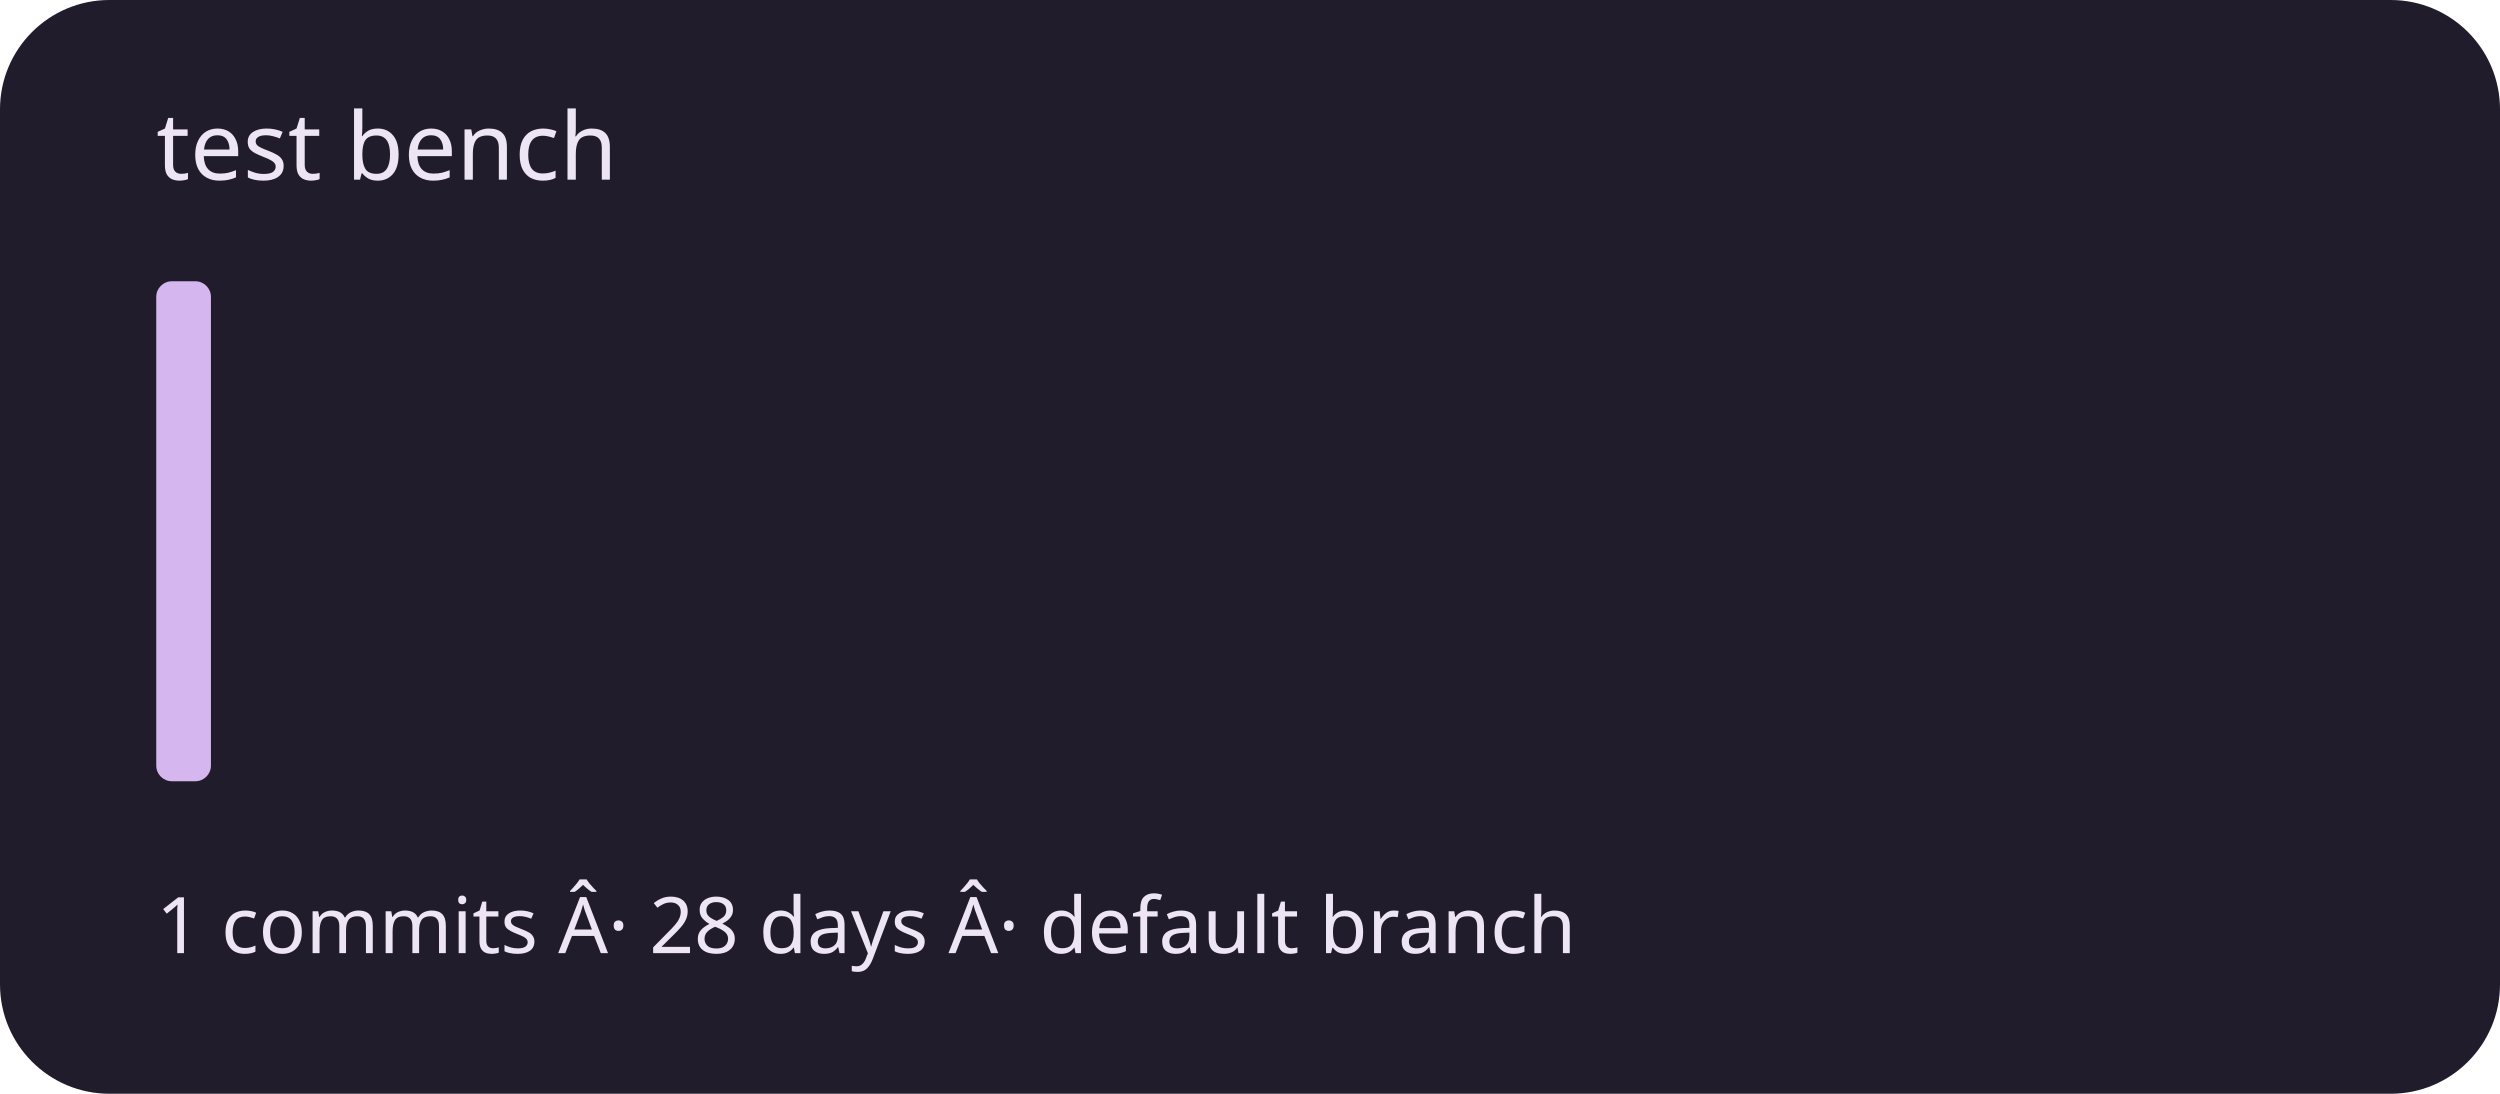
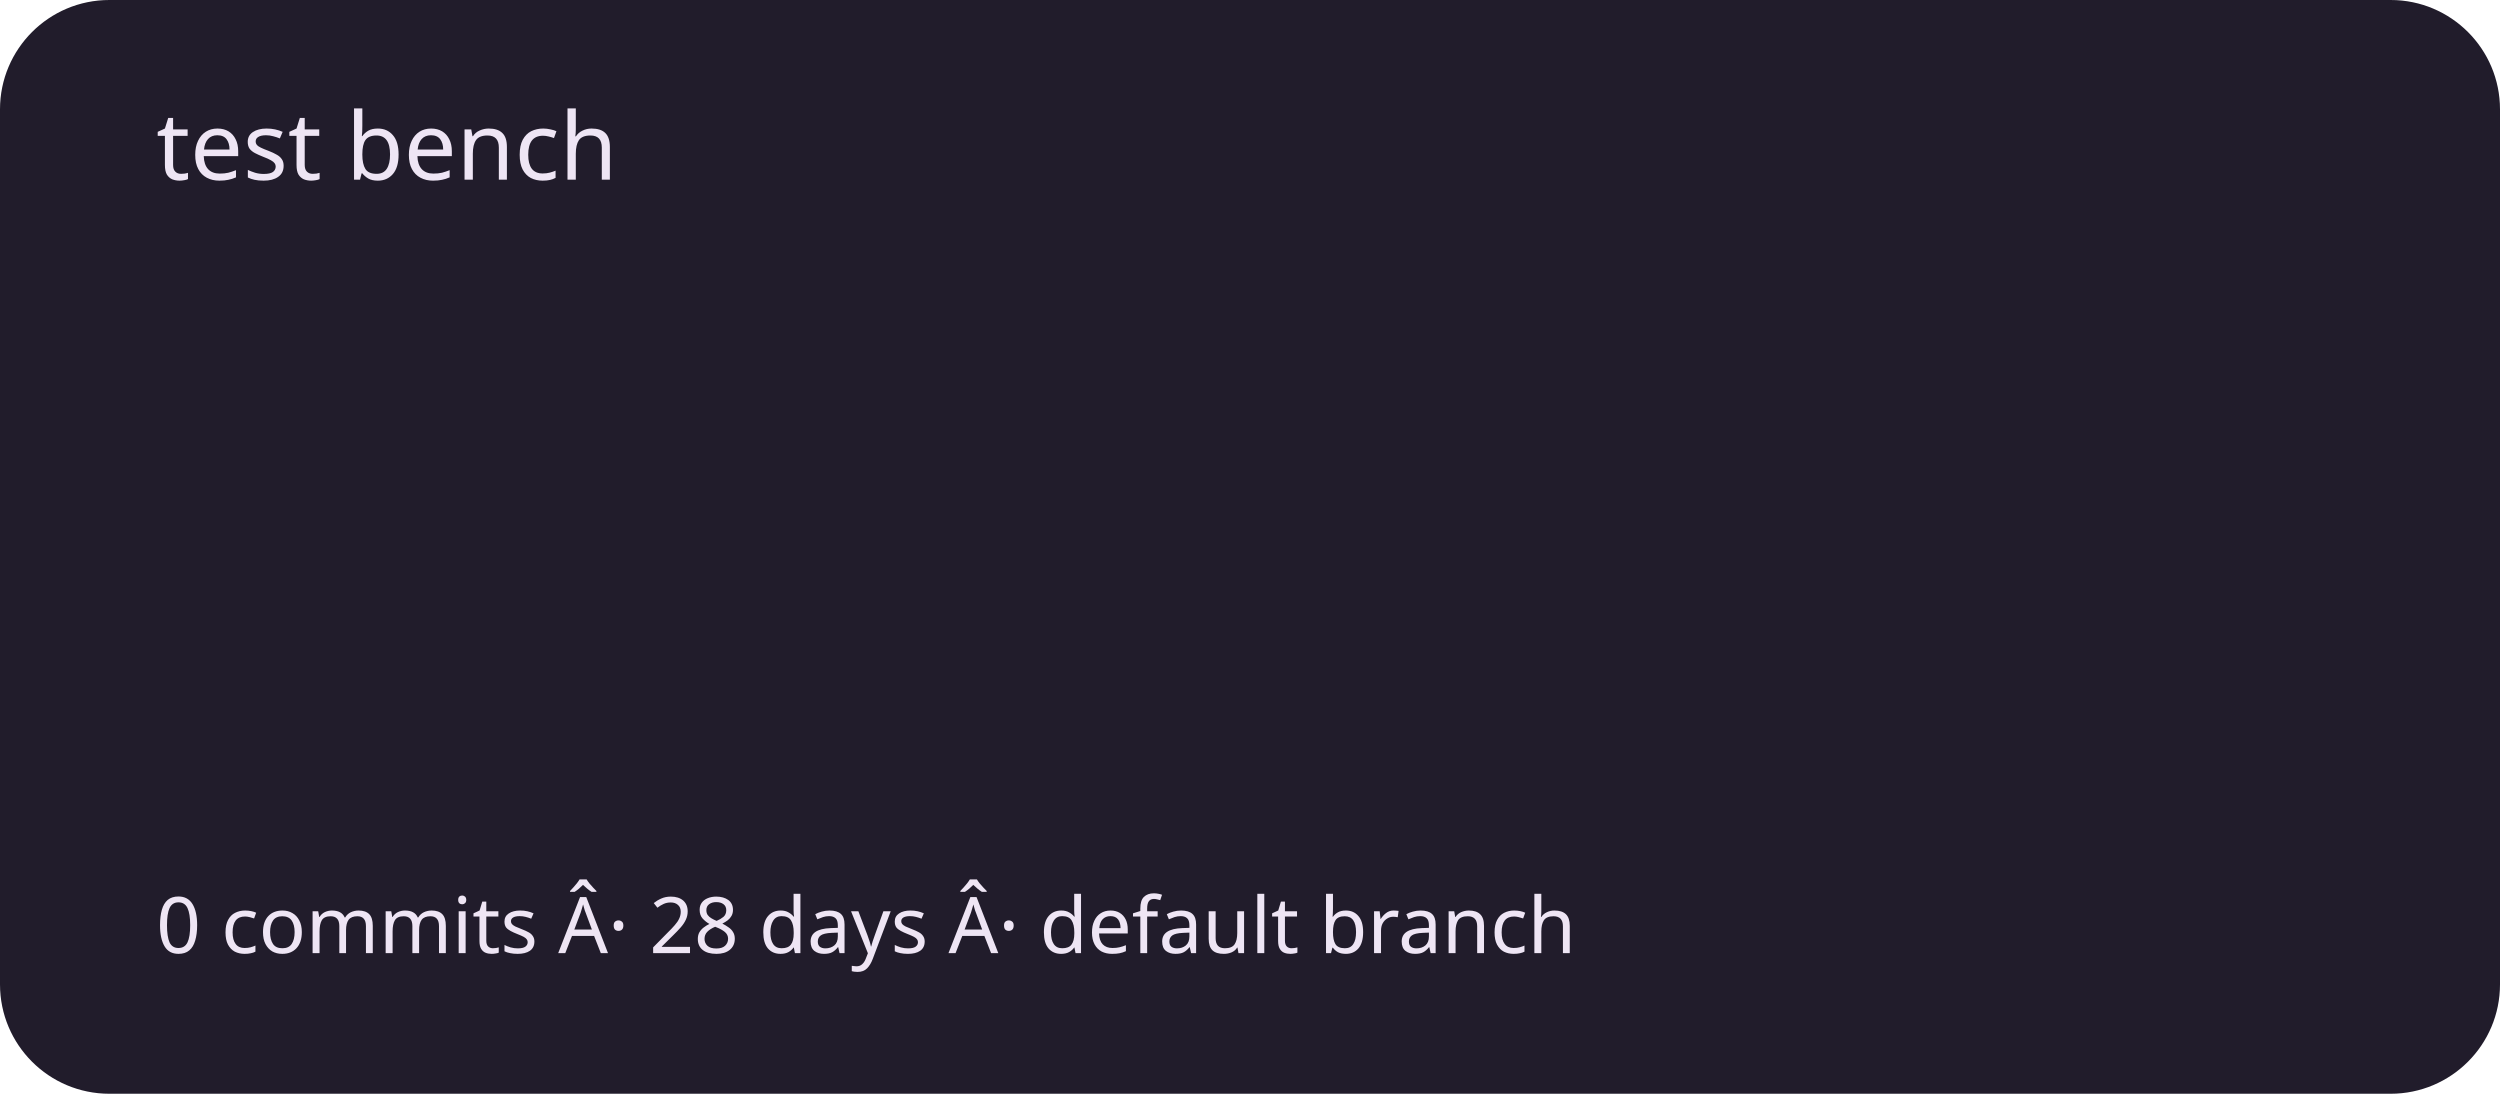
<svg xmlns="http://www.w3.org/2000/svg" viewBox="0 0 320 140" role="img" aria-labelledby="title description">
  <rect width="320" height="140" rx="14" fill="#211c2b" />
  <g fill="#d5b6ef">
-     <rect x="20" y="36" width="7" height="64" rx="2" />
+     <rect x="20" y="100" width="7" height="0" rx="2" />
    <rect x="30" y="100" width="7" height="0" rx="2" />
    <rect x="40" y="100" width="7" height="0" rx="2" />
    <rect x="50" y="100" width="7" height="0" rx="2" />
    <rect x="60" y="100" width="7" height="0" rx="2" />
    <rect x="70" y="100" width="7" height="0" rx="2" />
    <rect x="80" y="100" width="7" height="0" rx="2" />
    <rect x="90" y="100" width="7" height="0" rx="2" />
    <rect x="100" y="100" width="7" height="0" rx="2" />
    <rect x="110" y="100" width="7" height="0" rx="2" />
    <rect x="120" y="100" width="7" height="0" rx="2" />
    <rect x="130" y="100" width="7" height="0" rx="2" />
    <rect x="140" y="100" width="7" height="0" rx="2" />
    <rect x="150" y="100" width="7" height="0" rx="2" />
    <rect x="160" y="100" width="7" height="0" rx="2" />
    <rect x="170" y="100" width="7" height="0" rx="2" />
    <rect x="180" y="100" width="7" height="0" rx="2" />
    <rect x="190" y="100" width="7" height="0" rx="2" />
    <rect x="200" y="100" width="7" height="0" rx="2" />
    <rect x="210" y="100" width="7" height="0" rx="2" />
    <rect x="220" y="100" width="7" height="0" rx="2" />
    <rect x="230" y="100" width="7" height="0" rx="2" />
    <rect x="240" y="100" width="7" height="0" rx="2" />
    <rect x="250" y="100" width="7" height="0" rx="2" />
    <rect x="260" y="100" width="7" height="0" rx="2" />
    <rect x="270" y="100" width="7" height="0" rx="2" />
    <rect x="280" y="100" width="7" height="0" rx="2" />
    <rect x="290" y="100" width="7" height="0" rx="2" />
  </g>
  <g font-family="system-ui,sans-serif" fill="#eee5f4">
    <text x="20" y="23" font-size="12">test bench</text>
-     <text x="20" y="122" font-size="10">1 commits Â· 28 days Â· default branch</text>
+     <text x="20" y="122" font-size="10">0 commits Â· 28 days Â· default branch</text>
  </g>
</svg>
